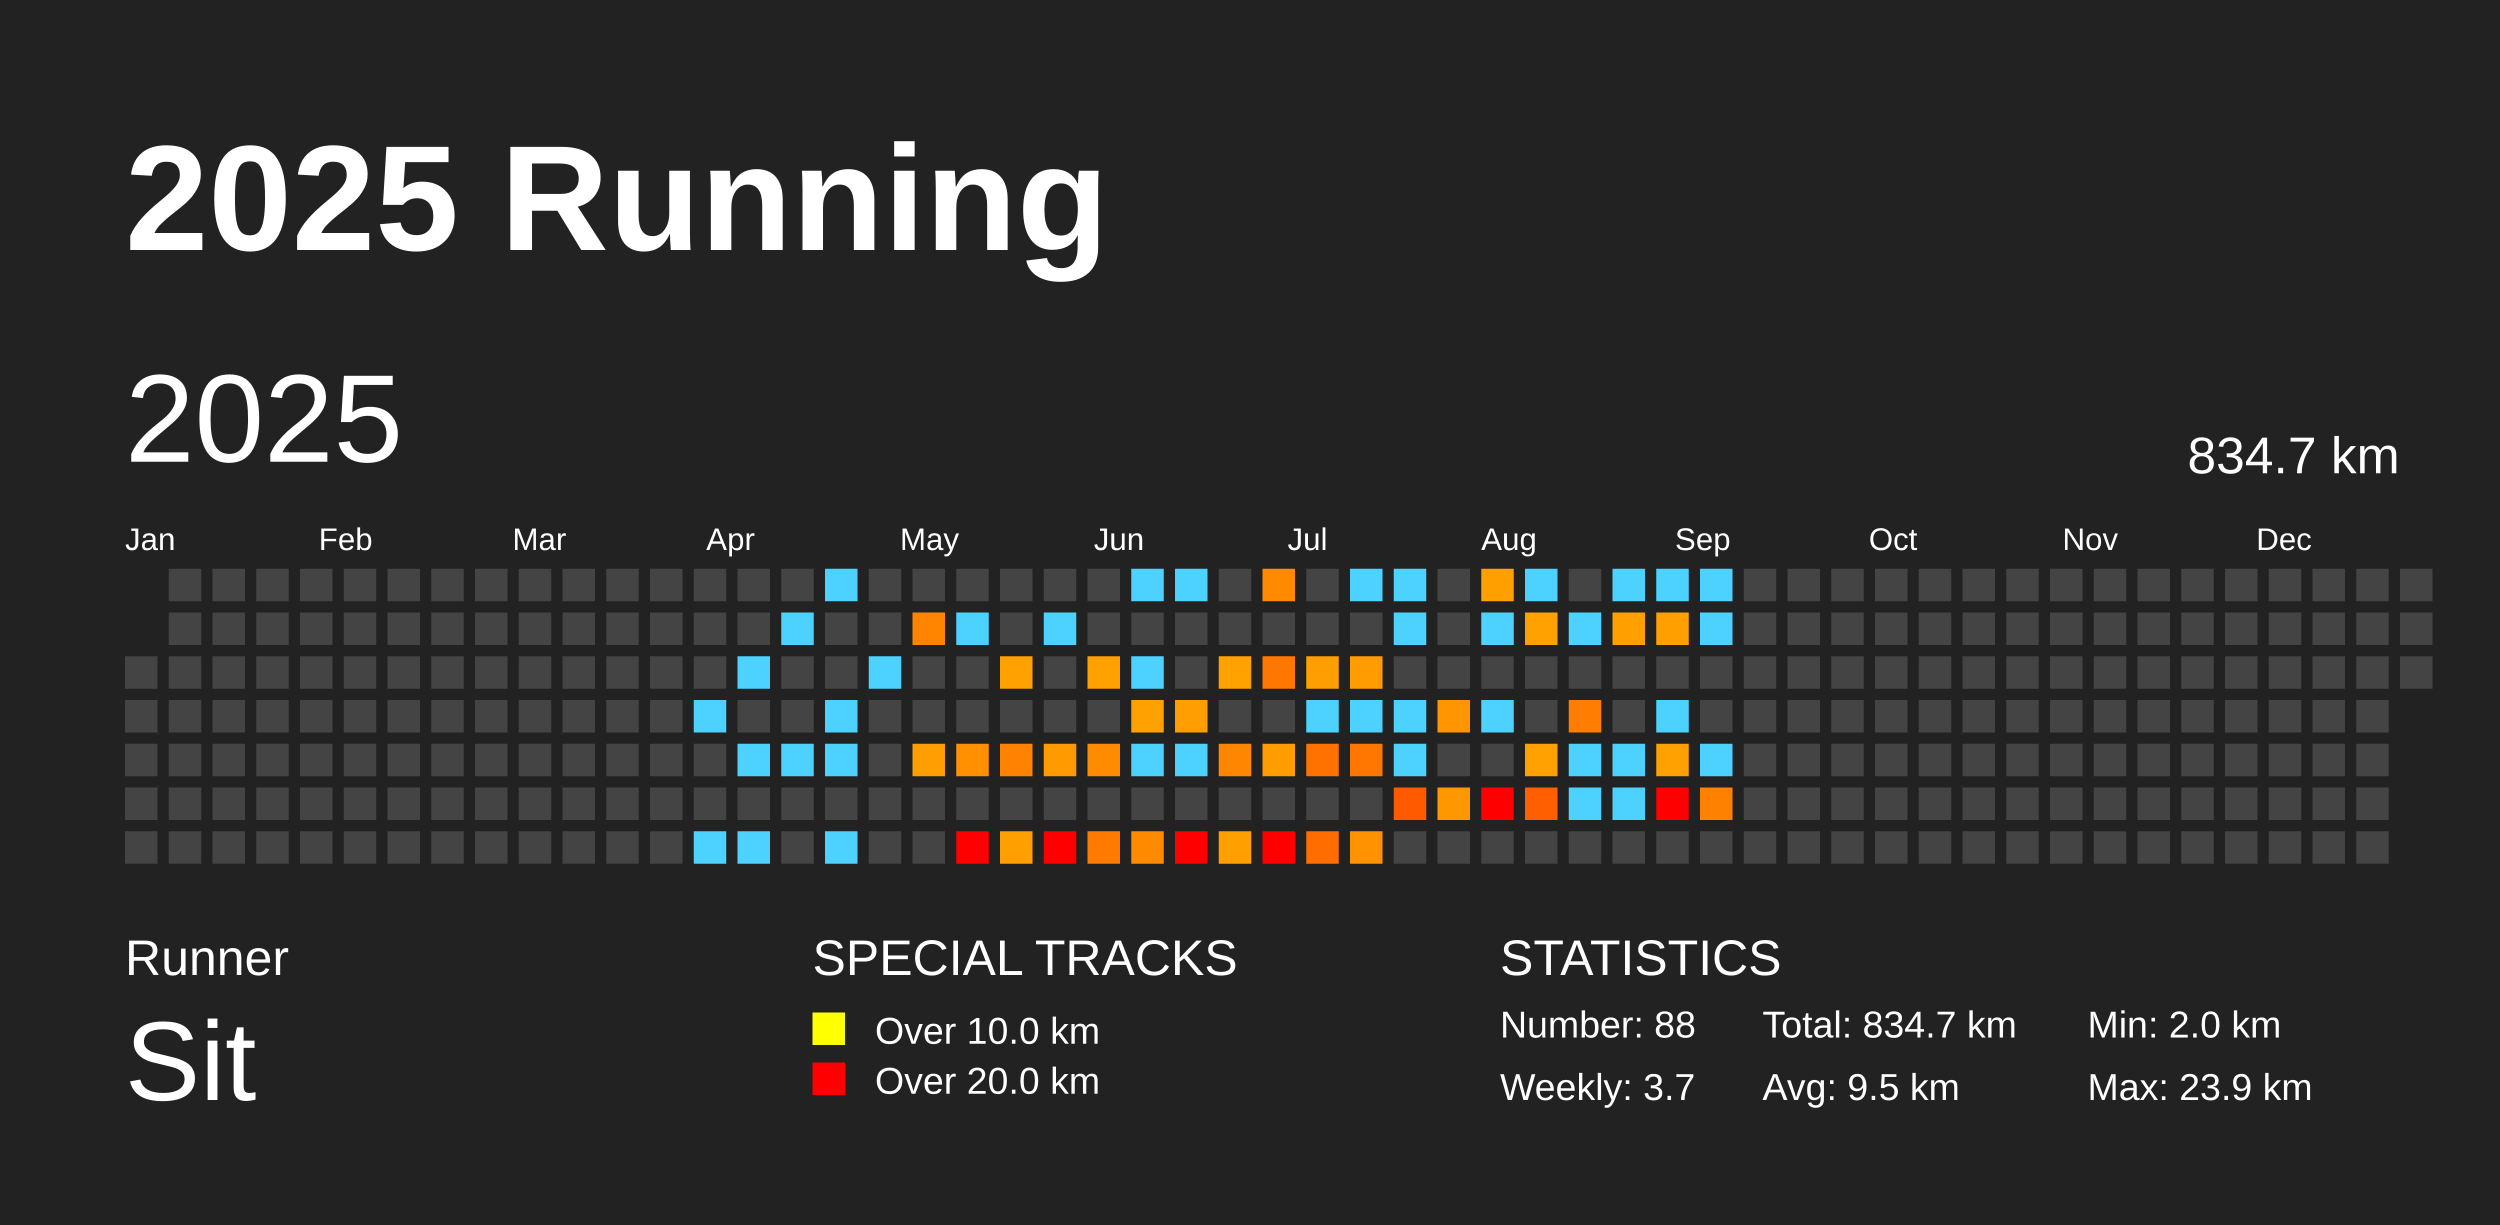
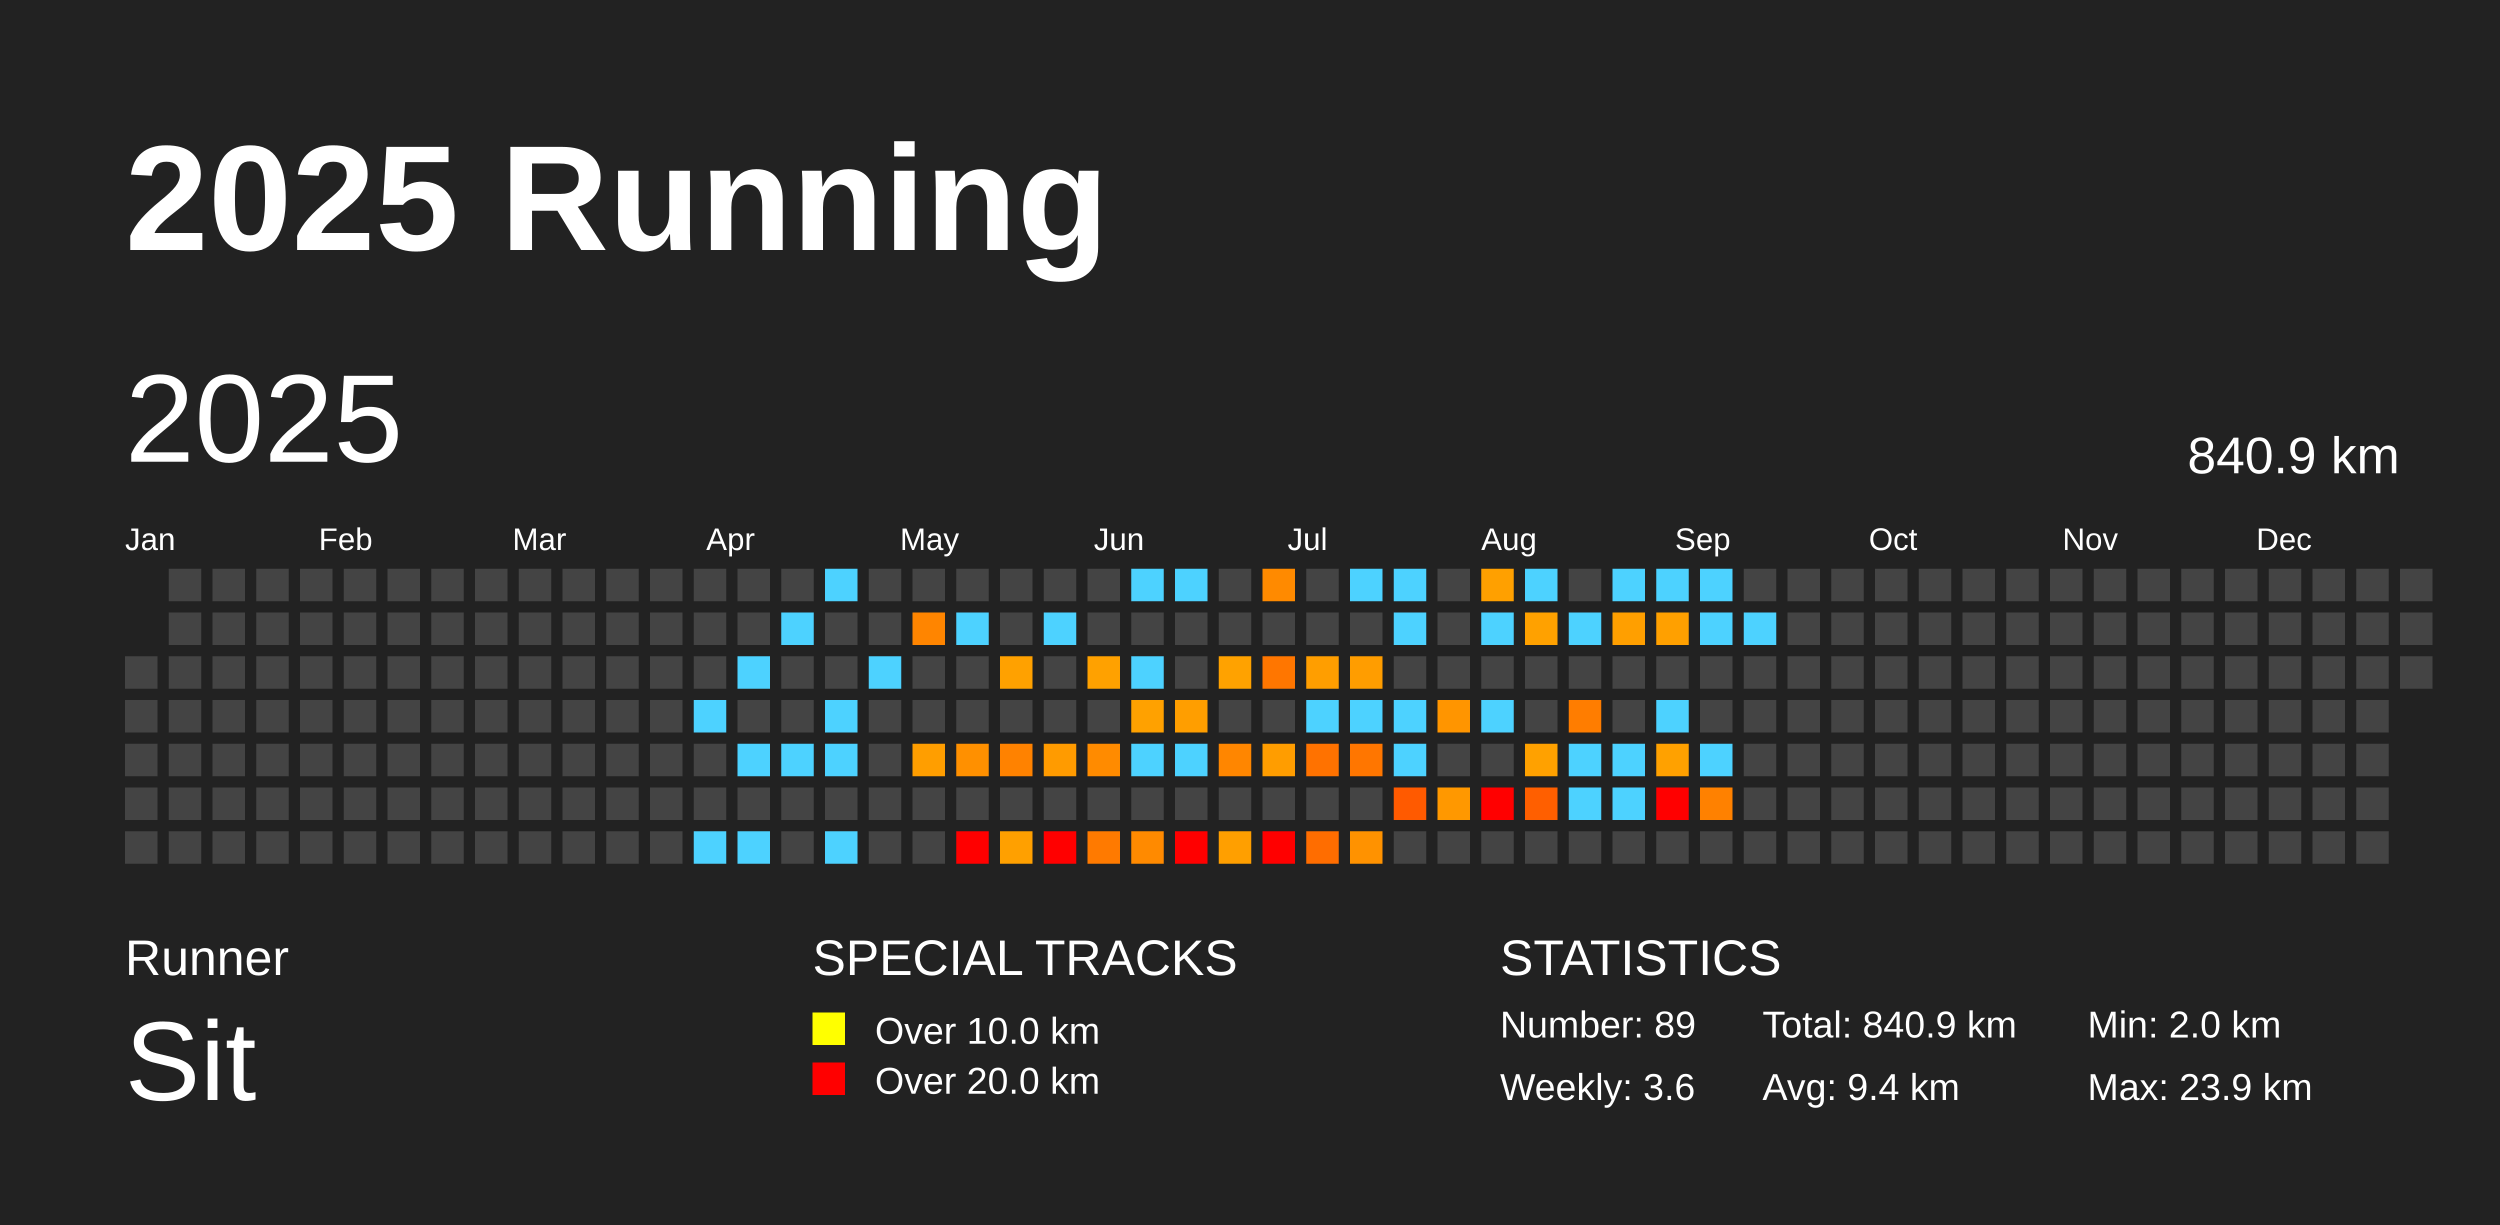
<svg xmlns="http://www.w3.org/2000/svg" baseProfile="full" height="98mm" version="1.1" viewBox="0,0,200,98" width="200mm">
  <defs />
  <rect fill="#222222" height="98" width="200" x="0" y="0" />
  <text fill="#FFFFFF" style="font-size:12px; font-family:Arial; font-weight:bold;" x="10" y="20">2025 Running</text>
  <text fill="#FFFFFF" style="font-size:4px; font-family:Arial" x="10" y="78">Runner</text>
  <text fill="#FFFFFF" style="font-size:9px; font-family:Arial" x="10" y="88">Sit</text>
  <text fill="#FFFFFF" style="font-size:4px; font-family:Arial" x="65" y="78">SPECIAL TRACKS</text>
  <rect fill="yellow" height="2.6" width="2.6" x="65" y="81" />
  <text fill="#FFFFFF" style="font-size:3px; font-family:Arial" x="70" y="83.5">Over 10.0 km</text>
  <rect fill="red" height="2.6" width="2.6" x="65" y="85" />
  <text fill="#FFFFFF" style="font-size:3px; font-family:Arial" x="70" y="87.5">Over 20.0 km</text>
  <text fill="#FFFFFF" style="font-size:4px; font-family:Arial" x="120" y="78">STATISTICS</text>
-   <text fill="#FFFFFF" style="font-size:3px; font-family:Arial" x="120" y="83">Number: 88</text>
-   <text fill="#FFFFFF" style="font-size:3px; font-family:Arial" x="120" y="88">Weekly: 3.7</text>
-   <text fill="#FFFFFF" style="font-size:3px; font-family:Arial" x="141" y="83">Total: 834.7 km</text>
-   <text fill="#FFFFFF" style="font-size:3px; font-family:Arial" x="141" y="88">Avg: 9.5 km</text>
+   <text fill="#FFFFFF" style="font-size:3px; font-family:Arial" x="120" y="83">Number: 89</text>
+   <text fill="#FFFFFF" style="font-size:3px; font-family:Arial" x="120" y="88">Weekly: 3.6</text>
+   <text fill="#FFFFFF" style="font-size:3px; font-family:Arial" x="141" y="83">Total: 840.9 km</text>
+   <text fill="#FFFFFF" style="font-size:3px; font-family:Arial" x="141" y="88">Avg: 9.4 km</text>
  <text fill="#FFFFFF" style="font-size:3px; font-family:Arial" x="167" y="83">Min: 2.0 km</text>
  <text fill="#FFFFFF" style="font-size:3px; font-family:Arial" x="167" y="88">Max: 23.9 km</text>
  <text dominant-baseline="hanging" fill="#FFFFFF" style="font-size:10.0px; font-family:Arial;" x="10" y="30">2025</text>
-   <text dominant-baseline="hanging" fill="#FFFFFF" style="font-size:4.125px; font-family:Arial;" x="175" y="35">834.7 km</text>
+   <text dominant-baseline="hanging" fill="#FFFFFF" style="font-size:4.125px; font-family:Arial;" x="175" y="35">840.9 km</text>
  <text fill="#FFFFFF" style="font-size:2.5px; font-family:Arial" x="10.0" y="44">Jan</text>
  <text fill="#FFFFFF" style="font-size:2.5px; font-family:Arial" x="25.5" y="44">Feb</text>
  <text fill="#FFFFFF" style="font-size:2.5px; font-family:Arial" x="41.0" y="44">Mar</text>
  <text fill="#FFFFFF" style="font-size:2.5px; font-family:Arial" x="56.5" y="44">Apr</text>
  <text fill="#FFFFFF" style="font-size:2.5px; font-family:Arial" x="72.0" y="44">May</text>
  <text fill="#FFFFFF" style="font-size:2.5px; font-family:Arial" x="87.5" y="44">Jun</text>
  <text fill="#FFFFFF" style="font-size:2.5px; font-family:Arial" x="103.0" y="44">Jul</text>
  <text fill="#FFFFFF" style="font-size:2.5px; font-family:Arial" x="118.5" y="44">Aug</text>
  <text fill="#FFFFFF" style="font-size:2.5px; font-family:Arial" x="134.0" y="44">Sep</text>
  <text fill="#FFFFFF" style="font-size:2.5px; font-family:Arial" x="149.5" y="44">Oct</text>
  <text fill="#FFFFFF" style="font-size:2.5px; font-family:Arial" x="165.0" y="44">Nov</text>
  <text fill="#FFFFFF" style="font-size:2.5px; font-family:Arial" x="180.5" y="44">Dec</text>
  <rect fill="#444444" height="2.6" width="2.6" x="10.0" y="52.5" />
  <rect fill="#444444" height="2.6" width="2.6" x="10.0" y="56.0" />
  <rect fill="#444444" height="2.6" width="2.6" x="10.0" y="59.5" />
  <rect fill="#444444" height="2.6" width="2.6" x="10.0" y="63.0" />
  <rect fill="#444444" height="2.6" width="2.6" x="10.0" y="66.5" />
  <rect fill="#444444" height="2.6" width="2.6" x="13.5" y="45.5" />
  <rect fill="#444444" height="2.6" width="2.6" x="13.5" y="49.0" />
  <rect fill="#444444" height="2.6" width="2.6" x="13.5" y="52.5" />
  <rect fill="#444444" height="2.6" width="2.6" x="13.5" y="56.0" />
  <rect fill="#444444" height="2.6" width="2.6" x="13.5" y="59.5" />
  <rect fill="#444444" height="2.6" width="2.6" x="13.5" y="63.0" />
  <rect fill="#444444" height="2.6" width="2.6" x="13.5" y="66.5" />
  <rect fill="#444444" height="2.6" width="2.6" x="17.0" y="45.5" />
  <rect fill="#444444" height="2.6" width="2.6" x="17.0" y="49.0" />
  <rect fill="#444444" height="2.6" width="2.6" x="17.0" y="52.5" />
  <rect fill="#444444" height="2.6" width="2.6" x="17.0" y="56.0" />
  <rect fill="#444444" height="2.6" width="2.6" x="17.0" y="59.5" />
  <rect fill="#444444" height="2.6" width="2.6" x="17.0" y="63.0" />
  <rect fill="#444444" height="2.6" width="2.6" x="17.0" y="66.5" />
  <rect fill="#444444" height="2.6" width="2.6" x="20.5" y="45.5" />
  <rect fill="#444444" height="2.6" width="2.6" x="20.5" y="49.0" />
  <rect fill="#444444" height="2.6" width="2.6" x="20.5" y="52.5" />
  <rect fill="#444444" height="2.6" width="2.6" x="20.5" y="56.0" />
  <rect fill="#444444" height="2.6" width="2.6" x="20.5" y="59.5" />
  <rect fill="#444444" height="2.6" width="2.6" x="20.5" y="63.0" />
  <rect fill="#444444" height="2.6" width="2.6" x="20.5" y="66.5" />
  <rect fill="#444444" height="2.6" width="2.6" x="24.0" y="45.5" />
  <rect fill="#444444" height="2.6" width="2.6" x="24.0" y="49.0" />
  <rect fill="#444444" height="2.6" width="2.6" x="24.0" y="52.5" />
  <rect fill="#444444" height="2.6" width="2.6" x="24.0" y="56.0" />
  <rect fill="#444444" height="2.6" width="2.6" x="24.0" y="59.5" />
  <rect fill="#444444" height="2.6" width="2.6" x="24.0" y="63.0" />
  <rect fill="#444444" height="2.6" width="2.6" x="24.0" y="66.5" />
  <rect fill="#444444" height="2.6" width="2.6" x="27.5" y="45.5" />
  <rect fill="#444444" height="2.6" width="2.6" x="27.5" y="49.0" />
  <rect fill="#444444" height="2.6" width="2.6" x="27.5" y="52.5" />
  <rect fill="#444444" height="2.6" width="2.6" x="27.5" y="56.0" />
  <rect fill="#444444" height="2.6" width="2.6" x="27.5" y="59.5" />
  <rect fill="#444444" height="2.6" width="2.6" x="27.5" y="63.0" />
  <rect fill="#444444" height="2.6" width="2.6" x="27.5" y="66.5" />
  <rect fill="#444444" height="2.6" width="2.6" x="31.0" y="45.5" />
  <rect fill="#444444" height="2.6" width="2.6" x="31.0" y="49.0" />
  <rect fill="#444444" height="2.6" width="2.6" x="31.0" y="52.5" />
  <rect fill="#444444" height="2.6" width="2.6" x="31.0" y="56.0" />
  <rect fill="#444444" height="2.6" width="2.6" x="31.0" y="59.5" />
  <rect fill="#444444" height="2.6" width="2.6" x="31.0" y="63.0" />
  <rect fill="#444444" height="2.6" width="2.6" x="31.0" y="66.5" />
  <rect fill="#444444" height="2.6" width="2.6" x="34.5" y="45.5" />
  <rect fill="#444444" height="2.6" width="2.6" x="34.5" y="49.0" />
  <rect fill="#444444" height="2.6" width="2.6" x="34.5" y="52.5" />
  <rect fill="#444444" height="2.6" width="2.6" x="34.5" y="56.0" />
  <rect fill="#444444" height="2.6" width="2.6" x="34.5" y="59.5" />
  <rect fill="#444444" height="2.6" width="2.6" x="34.5" y="63.0" />
  <rect fill="#444444" height="2.6" width="2.6" x="34.5" y="66.5" />
  <rect fill="#444444" height="2.6" width="2.6" x="38.0" y="45.5" />
  <rect fill="#444444" height="2.6" width="2.6" x="38.0" y="49.0" />
  <rect fill="#444444" height="2.6" width="2.6" x="38.0" y="52.5" />
  <rect fill="#444444" height="2.6" width="2.6" x="38.0" y="56.0" />
  <rect fill="#444444" height="2.6" width="2.6" x="38.0" y="59.5" />
  <rect fill="#444444" height="2.6" width="2.6" x="38.0" y="63.0" />
  <rect fill="#444444" height="2.6" width="2.6" x="38.0" y="66.5" />
  <rect fill="#444444" height="2.6" width="2.6" x="41.5" y="45.5" />
  <rect fill="#444444" height="2.6" width="2.6" x="41.5" y="49.0" />
  <rect fill="#444444" height="2.6" width="2.6" x="41.5" y="52.5" />
  <rect fill="#444444" height="2.6" width="2.6" x="41.5" y="56.0" />
  <rect fill="#444444" height="2.6" width="2.6" x="41.5" y="59.5" />
  <rect fill="#444444" height="2.6" width="2.6" x="41.5" y="63.0" />
  <rect fill="#444444" height="2.6" width="2.6" x="41.5" y="66.5" />
  <rect fill="#444444" height="2.6" width="2.6" x="45.0" y="45.5" />
  <rect fill="#444444" height="2.6" width="2.6" x="45.0" y="49.0" />
  <rect fill="#444444" height="2.6" width="2.6" x="45.0" y="52.5" />
  <rect fill="#444444" height="2.6" width="2.6" x="45.0" y="56.0" />
  <rect fill="#444444" height="2.6" width="2.6" x="45.0" y="59.5" />
  <rect fill="#444444" height="2.6" width="2.6" x="45.0" y="63.0" />
  <rect fill="#444444" height="2.6" width="2.6" x="45.0" y="66.5" />
  <rect fill="#444444" height="2.6" width="2.6" x="48.5" y="45.5" />
  <rect fill="#444444" height="2.6" width="2.6" x="48.5" y="49.0" />
  <rect fill="#444444" height="2.6" width="2.6" x="48.5" y="52.5" />
  <rect fill="#444444" height="2.6" width="2.6" x="48.5" y="56.0" />
  <rect fill="#444444" height="2.6" width="2.6" x="48.5" y="59.5" />
  <rect fill="#444444" height="2.6" width="2.6" x="48.5" y="63.0" />
  <rect fill="#444444" height="2.6" width="2.6" x="48.5" y="66.5" />
  <rect fill="#444444" height="2.6" width="2.6" x="52.0" y="45.5" />
  <rect fill="#444444" height="2.6" width="2.6" x="52.0" y="49.0" />
  <rect fill="#444444" height="2.6" width="2.6" x="52.0" y="52.5" />
  <rect fill="#444444" height="2.6" width="2.6" x="52.0" y="56.0" />
  <rect fill="#444444" height="2.6" width="2.6" x="52.0" y="59.5" />
  <rect fill="#444444" height="2.6" width="2.6" x="52.0" y="63.0" />
  <rect fill="#444444" height="2.6" width="2.6" x="52.0" y="66.5" />
  <rect fill="#444444" height="2.6" width="2.6" x="55.5" y="45.5" />
  <rect fill="#444444" height="2.6" width="2.6" x="55.5" y="49.0" />
  <rect fill="#444444" height="2.6" width="2.6" x="55.5" y="52.5" />
  <rect fill="#4dd2ff" height="2.6" width="2.6" x="55.5" y="56.0" />
  <rect fill="#444444" height="2.6" width="2.6" x="55.5" y="59.5" />
  <rect fill="#444444" height="2.6" width="2.6" x="55.5" y="63.0" />
  <rect fill="#4dd2ff" height="2.6" width="2.6" x="55.5" y="66.5" />
  <rect fill="#444444" height="2.6" width="2.6" x="59.0" y="45.5" />
  <rect fill="#444444" height="2.6" width="2.6" x="59.0" y="49.0" />
  <rect fill="#4dd2ff" height="2.6" width="2.6" x="59.0" y="52.5" />
  <rect fill="#444444" height="2.6" width="2.6" x="59.0" y="56.0" />
  <rect fill="#4dd2ff" height="2.6" width="2.6" x="59.0" y="59.5" />
  <rect fill="#444444" height="2.6" width="2.6" x="59.0" y="63.0" />
  <rect fill="#4dd2ff" height="2.6" width="2.6" x="59.0" y="66.5" />
  <rect fill="#444444" height="2.6" width="2.6" x="62.5" y="45.5" />
  <rect fill="#4dd2ff" height="2.6" width="2.6" x="62.5" y="49.0" />
  <rect fill="#444444" height="2.6" width="2.6" x="62.5" y="52.5" />
  <rect fill="#444444" height="2.6" width="2.6" x="62.5" y="56.0" />
  <rect fill="#4dd2ff" height="2.6" width="2.6" x="62.5" y="59.5" />
  <rect fill="#444444" height="2.6" width="2.6" x="62.5" y="63.0" />
  <rect fill="#444444" height="2.6" width="2.6" x="62.5" y="66.5" />
  <rect fill="#4dd2ff" height="2.6" width="2.6" x="66.0" y="45.5" />
  <rect fill="#444444" height="2.6" width="2.6" x="66.0" y="49.0" />
  <rect fill="#444444" height="2.6" width="2.6" x="66.0" y="52.5" />
  <rect fill="#4dd2ff" height="2.6" width="2.6" x="66.0" y="56.0" />
  <rect fill="#4dd2ff" height="2.6" width="2.6" x="66.0" y="59.5" />
  <rect fill="#444444" height="2.6" width="2.6" x="66.0" y="63.0" />
  <rect fill="#4dd2ff" height="2.6" width="2.6" x="66.0" y="66.5" />
  <rect fill="#444444" height="2.6" width="2.6" x="69.5" y="45.5" />
  <rect fill="#444444" height="2.6" width="2.6" x="69.5" y="49.0" />
  <rect fill="#4dd2ff" height="2.6" width="2.6" x="69.5" y="52.5" />
  <rect fill="#444444" height="2.6" width="2.6" x="69.5" y="56.0" />
  <rect fill="#444444" height="2.6" width="2.6" x="69.5" y="59.5" />
  <rect fill="#444444" height="2.6" width="2.6" x="69.5" y="63.0" />
  <rect fill="#444444" height="2.6" width="2.6" x="69.5" y="66.5" />
  <rect fill="#444444" height="2.6" width="2.6" x="73.0" y="45.5" />
  <rect fill="#ff8500" height="2.6" width="2.6" x="73.0" y="49.0" />
  <rect fill="#444444" height="2.6" width="2.6" x="73.0" y="52.5" />
  <rect fill="#444444" height="2.6" width="2.6" x="73.0" y="56.0" />
  <rect fill="#ff9e00" height="2.6" width="2.6" x="73.0" y="59.5" />
  <rect fill="#444444" height="2.6" width="2.6" x="73.0" y="63.0" />
  <rect fill="#444444" height="2.6" width="2.6" x="73.0" y="66.5" />
  <rect fill="#444444" height="2.6" width="2.6" x="76.5" y="45.5" />
  <rect fill="#4dd2ff" height="2.6" width="2.6" x="76.5" y="49.0" />
  <rect fill="#444444" height="2.6" width="2.6" x="76.5" y="52.5" />
  <rect fill="#444444" height="2.6" width="2.6" x="76.5" y="56.0" />
  <rect fill="#ff9000" height="2.6" width="2.6" x="76.5" y="59.5" />
  <rect fill="#444444" height="2.6" width="2.6" x="76.5" y="63.0" />
  <rect fill="red" height="2.6" width="2.6" x="76.5" y="66.5" />
  <rect fill="#444444" height="2.6" width="2.6" x="80.0" y="45.5" />
  <rect fill="#444444" height="2.6" width="2.6" x="80.0" y="49.0" />
  <rect fill="#ffa100" height="2.6" width="2.6" x="80.0" y="52.5" />
  <rect fill="#444444" height="2.6" width="2.6" x="80.0" y="56.0" />
  <rect fill="#ff8200" height="2.6" width="2.6" x="80.0" y="59.5" />
  <rect fill="#444444" height="2.6" width="2.6" x="80.0" y="63.0" />
  <rect fill="#ffa000" height="2.6" width="2.6" x="80.0" y="66.5" />
  <rect fill="#444444" height="2.6" width="2.6" x="83.5" y="45.5" />
  <rect fill="#4dd2ff" height="2.6" width="2.6" x="83.5" y="49.0" />
  <rect fill="#444444" height="2.6" width="2.6" x="83.5" y="52.5" />
  <rect fill="#444444" height="2.6" width="2.6" x="83.5" y="56.0" />
  <rect fill="#ff9b00" height="2.6" width="2.6" x="83.5" y="59.5" />
  <rect fill="#444444" height="2.6" width="2.6" x="83.5" y="63.0" />
  <rect fill="red" height="2.6" width="2.6" x="83.5" y="66.5" />
  <rect fill="#444444" height="2.6" width="2.6" x="87.0" y="45.5" />
  <rect fill="#444444" height="2.6" width="2.6" x="87.0" y="49.0" />
  <rect fill="#ffa100" height="2.6" width="2.6" x="87.0" y="52.5" />
  <rect fill="#444444" height="2.6" width="2.6" x="87.0" y="56.0" />
  <rect fill="#ff8b00" height="2.6" width="2.6" x="87.0" y="59.5" />
  <rect fill="#444444" height="2.6" width="2.6" x="87.0" y="63.0" />
  <rect fill="#ff7a00" height="2.6" width="2.6" x="87.0" y="66.5" />
  <rect fill="#4dd2ff" height="2.6" width="2.6" x="90.5" y="45.5" />
  <rect fill="#444444" height="2.6" width="2.6" x="90.5" y="49.0" />
  <rect fill="#4dd2ff" height="2.6" width="2.6" x="90.5" y="52.5" />
  <rect fill="#ffa100" height="2.6" width="2.6" x="90.5" y="56.0" />
  <rect fill="#4dd2ff" height="2.6" width="2.6" x="90.5" y="59.5" />
  <rect fill="#444444" height="2.6" width="2.6" x="90.5" y="63.0" />
  <rect fill="#ff8a00" height="2.6" width="2.6" x="90.5" y="66.5" />
  <rect fill="#4dd2ff" height="2.6" width="2.6" x="94.0" y="45.5" />
  <rect fill="#444444" height="2.6" width="2.6" x="94.0" y="49.0" />
  <rect fill="#444444" height="2.6" width="2.6" x="94.0" y="52.5" />
  <rect fill="#ff9e00" height="2.6" width="2.6" x="94.0" y="56.0" />
  <rect fill="#4dd2ff" height="2.6" width="2.6" x="94.0" y="59.5" />
  <rect fill="#444444" height="2.6" width="2.6" x="94.0" y="63.0" />
  <rect fill="red" height="2.6" width="2.6" x="94.0" y="66.5" />
  <rect fill="#444444" height="2.6" width="2.6" x="97.5" y="45.5" />
  <rect fill="#444444" height="2.6" width="2.6" x="97.5" y="49.0" />
  <rect fill="#ffa200" height="2.6" width="2.6" x="97.5" y="52.5" />
  <rect fill="#444444" height="2.6" width="2.6" x="97.5" y="56.0" />
  <rect fill="#ff8600" height="2.6" width="2.6" x="97.5" y="59.5" />
  <rect fill="#444444" height="2.6" width="2.6" x="97.5" y="63.0" />
  <rect fill="#ff9f00" height="2.6" width="2.6" x="97.5" y="66.5" />
  <rect fill="#ff8a00" height="2.6" width="2.6" x="101.0" y="45.5" />
  <rect fill="#444444" height="2.6" width="2.6" x="101.0" y="49.0" />
  <rect fill="#ff7600" height="2.6" width="2.6" x="101.0" y="52.5" />
  <rect fill="#444444" height="2.6" width="2.6" x="101.0" y="56.0" />
  <rect fill="#ff9d00" height="2.6" width="2.6" x="101.0" y="59.5" />
  <rect fill="#444444" height="2.6" width="2.6" x="101.0" y="63.0" />
  <rect fill="red" height="2.6" width="2.6" x="101.0" y="66.5" />
  <rect fill="#444444" height="2.6" width="2.6" x="104.5" y="45.5" />
  <rect fill="#444444" height="2.6" width="2.6" x="104.5" y="49.0" />
  <rect fill="#ff9e00" height="2.6" width="2.6" x="104.5" y="52.5" />
  <rect fill="#4dd2ff" height="2.6" width="2.6" x="104.5" y="56.0" />
  <rect fill="#ff7200" height="2.6" width="2.6" x="104.5" y="59.5" />
  <rect fill="#444444" height="2.6" width="2.6" x="104.5" y="63.0" />
  <rect fill="#ff6d00" height="2.6" width="2.6" x="104.5" y="66.5" />
  <rect fill="#4dd2ff" height="2.6" width="2.6" x="108.0" y="45.5" />
  <rect fill="#444444" height="2.6" width="2.6" x="108.0" y="49.0" />
  <rect fill="#ff9d00" height="2.6" width="2.6" x="108.0" y="52.5" />
  <rect fill="#4dd2ff" height="2.6" width="2.6" x="108.0" y="56.0" />
  <rect fill="#ff7600" height="2.6" width="2.6" x="108.0" y="59.5" />
  <rect fill="#444444" height="2.6" width="2.6" x="108.0" y="63.0" />
  <rect fill="#ff9200" height="2.6" width="2.6" x="108.0" y="66.5" />
  <rect fill="#4dd2ff" height="2.6" width="2.6" x="111.5" y="45.5" />
  <rect fill="#4dd2ff" height="2.6" width="2.6" x="111.5" y="49.0" />
  <rect fill="#444444" height="2.6" width="2.6" x="111.5" y="52.5" />
  <rect fill="#4dd2ff" height="2.6" width="2.6" x="111.5" y="56.0" />
  <rect fill="#4dd2ff" height="2.6" width="2.6" x="111.5" y="59.5" />
  <rect fill="#ff5a00" height="2.6" width="2.6" x="111.5" y="63.0" />
  <rect fill="#444444" height="2.6" width="2.6" x="111.5" y="66.5" />
  <rect fill="#444444" height="2.6" width="2.6" x="115.0" y="45.5" />
  <rect fill="#444444" height="2.6" width="2.6" x="115.0" y="49.0" />
  <rect fill="#444444" height="2.6" width="2.6" x="115.0" y="52.5" />
  <rect fill="#ff9500" height="2.6" width="2.6" x="115.0" y="56.0" />
  <rect fill="#444444" height="2.6" width="2.6" x="115.0" y="59.5" />
  <rect fill="#ff9800" height="2.6" width="2.6" x="115.0" y="63.0" />
  <rect fill="#444444" height="2.6" width="2.6" x="115.0" y="66.5" />
  <rect fill="#ffa000" height="2.6" width="2.6" x="118.5" y="45.5" />
  <rect fill="#4dd2ff" height="2.6" width="2.6" x="118.5" y="49.0" />
  <rect fill="#444444" height="2.6" width="2.6" x="118.5" y="52.5" />
  <rect fill="#4dd2ff" height="2.6" width="2.6" x="118.5" y="56.0" />
  <rect fill="#444444" height="2.6" width="2.6" x="118.5" y="59.5" />
  <rect fill="red" height="2.6" width="2.6" x="118.5" y="63.0" />
  <rect fill="#444444" height="2.6" width="2.6" x="118.5" y="66.5" />
  <rect fill="#4dd2ff" height="2.6" width="2.6" x="122.0" y="45.5" />
  <rect fill="#ffa100" height="2.6" width="2.6" x="122.0" y="49.0" />
  <rect fill="#444444" height="2.6" width="2.6" x="122.0" y="52.5" />
  <rect fill="#444444" height="2.6" width="2.6" x="122.0" y="56.0" />
  <rect fill="#ffa100" height="2.6" width="2.6" x="122.0" y="59.5" />
  <rect fill="#ff5f00" height="2.6" width="2.6" x="122.0" y="63.0" />
  <rect fill="#444444" height="2.6" width="2.6" x="122.0" y="66.5" />
  <rect fill="#444444" height="2.6" width="2.6" x="125.5" y="45.5" />
  <rect fill="#4dd2ff" height="2.6" width="2.6" x="125.5" y="49.0" />
  <rect fill="#444444" height="2.6" width="2.6" x="125.5" y="52.5" />
  <rect fill="#ff7d00" height="2.6" width="2.6" x="125.5" y="56.0" />
  <rect fill="#4dd2ff" height="2.6" width="2.6" x="125.5" y="59.5" />
  <rect fill="#4dd2ff" height="2.6" width="2.6" x="125.5" y="63.0" />
  <rect fill="#444444" height="2.6" width="2.6" x="125.5" y="66.5" />
  <rect fill="#4dd2ff" height="2.6" width="2.6" x="129.0" y="45.5" />
  <rect fill="#ff9f00" height="2.6" width="2.6" x="129.0" y="49.0" />
  <rect fill="#444444" height="2.6" width="2.6" x="129.0" y="52.5" />
  <rect fill="#444444" height="2.6" width="2.6" x="129.0" y="56.0" />
  <rect fill="#4dd2ff" height="2.6" width="2.6" x="129.0" y="59.5" />
  <rect fill="#4dd2ff" height="2.6" width="2.6" x="129.0" y="63.0" />
  <rect fill="#444444" height="2.6" width="2.6" x="129.0" y="66.5" />
  <rect fill="#4dd2ff" height="2.6" width="2.6" x="132.5" y="45.5" />
  <rect fill="#ffa000" height="2.6" width="2.6" x="132.5" y="49.0" />
  <rect fill="#444444" height="2.6" width="2.6" x="132.5" y="52.5" />
  <rect fill="#4dd2ff" height="2.6" width="2.6" x="132.5" y="56.0" />
  <rect fill="#ffa100" height="2.6" width="2.6" x="132.5" y="59.5" />
  <rect fill="red" height="2.6" width="2.6" x="132.5" y="63.0" />
  <rect fill="#444444" height="2.6" width="2.6" x="132.5" y="66.5" />
  <rect fill="#4dd2ff" height="2.6" width="2.6" x="136.0" y="45.5" />
  <rect fill="#4dd2ff" height="2.6" width="2.6" x="136.0" y="49.0" />
  <rect fill="#444444" height="2.6" width="2.6" x="136.0" y="52.5" />
  <rect fill="#444444" height="2.6" width="2.6" x="136.0" y="56.0" />
  <rect fill="#4dd2ff" height="2.6" width="2.6" x="136.0" y="59.5" />
  <rect fill="#ff8100" height="2.6" width="2.6" x="136.0" y="63.0" />
  <rect fill="#444444" height="2.6" width="2.6" x="136.0" y="66.5" />
  <rect fill="#444444" height="2.6" width="2.6" x="139.5" y="45.5" />
-   <rect fill="#444444" height="2.6" width="2.6" x="139.5" y="49.0" />
+   <rect fill="#4dd2ff" height="2.6" width="2.6" x="139.5" y="49.0" />
  <rect fill="#444444" height="2.6" width="2.6" x="139.5" y="52.5" />
  <rect fill="#444444" height="2.6" width="2.6" x="139.5" y="56.0" />
  <rect fill="#444444" height="2.6" width="2.6" x="139.5" y="59.5" />
  <rect fill="#444444" height="2.6" width="2.6" x="139.5" y="63.0" />
  <rect fill="#444444" height="2.6" width="2.6" x="139.5" y="66.5" />
  <rect fill="#444444" height="2.6" width="2.6" x="143.0" y="45.5" />
  <rect fill="#444444" height="2.6" width="2.6" x="143.0" y="49.0" />
  <rect fill="#444444" height="2.6" width="2.6" x="143.0" y="52.5" />
  <rect fill="#444444" height="2.6" width="2.6" x="143.0" y="56.0" />
  <rect fill="#444444" height="2.6" width="2.6" x="143.0" y="59.5" />
  <rect fill="#444444" height="2.6" width="2.6" x="143.0" y="63.0" />
  <rect fill="#444444" height="2.6" width="2.6" x="143.0" y="66.5" />
  <rect fill="#444444" height="2.6" width="2.6" x="146.5" y="45.5" />
  <rect fill="#444444" height="2.6" width="2.6" x="146.5" y="49.0" />
  <rect fill="#444444" height="2.6" width="2.6" x="146.5" y="52.5" />
  <rect fill="#444444" height="2.6" width="2.6" x="146.5" y="56.0" />
  <rect fill="#444444" height="2.6" width="2.6" x="146.5" y="59.5" />
  <rect fill="#444444" height="2.6" width="2.6" x="146.5" y="63.0" />
  <rect fill="#444444" height="2.6" width="2.6" x="146.5" y="66.5" />
  <rect fill="#444444" height="2.6" width="2.6" x="150.0" y="45.5" />
  <rect fill="#444444" height="2.6" width="2.6" x="150.0" y="49.0" />
  <rect fill="#444444" height="2.6" width="2.6" x="150.0" y="52.5" />
  <rect fill="#444444" height="2.6" width="2.6" x="150.0" y="56.0" />
  <rect fill="#444444" height="2.6" width="2.6" x="150.0" y="59.5" />
  <rect fill="#444444" height="2.6" width="2.6" x="150.0" y="63.0" />
  <rect fill="#444444" height="2.6" width="2.6" x="150.0" y="66.5" />
  <rect fill="#444444" height="2.6" width="2.6" x="153.5" y="45.5" />
  <rect fill="#444444" height="2.6" width="2.6" x="153.5" y="49.0" />
  <rect fill="#444444" height="2.6" width="2.6" x="153.5" y="52.5" />
  <rect fill="#444444" height="2.6" width="2.6" x="153.5" y="56.0" />
  <rect fill="#444444" height="2.6" width="2.6" x="153.5" y="59.5" />
  <rect fill="#444444" height="2.6" width="2.6" x="153.5" y="63.0" />
  <rect fill="#444444" height="2.6" width="2.6" x="153.5" y="66.5" />
  <rect fill="#444444" height="2.6" width="2.6" x="157.0" y="45.5" />
  <rect fill="#444444" height="2.6" width="2.6" x="157.0" y="49.0" />
  <rect fill="#444444" height="2.6" width="2.6" x="157.0" y="52.5" />
  <rect fill="#444444" height="2.6" width="2.6" x="157.0" y="56.0" />
  <rect fill="#444444" height="2.6" width="2.6" x="157.0" y="59.5" />
  <rect fill="#444444" height="2.6" width="2.6" x="157.0" y="63.0" />
  <rect fill="#444444" height="2.6" width="2.6" x="157.0" y="66.5" />
  <rect fill="#444444" height="2.6" width="2.6" x="160.5" y="45.5" />
  <rect fill="#444444" height="2.6" width="2.6" x="160.5" y="49.0" />
  <rect fill="#444444" height="2.6" width="2.6" x="160.5" y="52.5" />
  <rect fill="#444444" height="2.6" width="2.6" x="160.5" y="56.0" />
  <rect fill="#444444" height="2.6" width="2.6" x="160.5" y="59.5" />
  <rect fill="#444444" height="2.6" width="2.6" x="160.5" y="63.0" />
  <rect fill="#444444" height="2.6" width="2.6" x="160.5" y="66.5" />
  <rect fill="#444444" height="2.6" width="2.6" x="164.0" y="45.5" />
  <rect fill="#444444" height="2.6" width="2.6" x="164.0" y="49.0" />
  <rect fill="#444444" height="2.6" width="2.6" x="164.0" y="52.5" />
  <rect fill="#444444" height="2.6" width="2.6" x="164.0" y="56.0" />
  <rect fill="#444444" height="2.6" width="2.6" x="164.0" y="59.5" />
  <rect fill="#444444" height="2.6" width="2.6" x="164.0" y="63.0" />
  <rect fill="#444444" height="2.6" width="2.6" x="164.0" y="66.5" />
  <rect fill="#444444" height="2.6" width="2.6" x="167.5" y="45.5" />
  <rect fill="#444444" height="2.6" width="2.6" x="167.5" y="49.0" />
  <rect fill="#444444" height="2.6" width="2.6" x="167.5" y="52.5" />
  <rect fill="#444444" height="2.6" width="2.6" x="167.5" y="56.0" />
  <rect fill="#444444" height="2.6" width="2.6" x="167.5" y="59.5" />
  <rect fill="#444444" height="2.6" width="2.6" x="167.5" y="63.0" />
  <rect fill="#444444" height="2.6" width="2.6" x="167.5" y="66.5" />
  <rect fill="#444444" height="2.6" width="2.6" x="171.0" y="45.5" />
  <rect fill="#444444" height="2.6" width="2.6" x="171.0" y="49.0" />
  <rect fill="#444444" height="2.6" width="2.6" x="171.0" y="52.5" />
  <rect fill="#444444" height="2.6" width="2.6" x="171.0" y="56.0" />
  <rect fill="#444444" height="2.6" width="2.6" x="171.0" y="59.5" />
  <rect fill="#444444" height="2.6" width="2.6" x="171.0" y="63.0" />
  <rect fill="#444444" height="2.6" width="2.6" x="171.0" y="66.5" />
  <rect fill="#444444" height="2.6" width="2.6" x="174.5" y="45.5" />
  <rect fill="#444444" height="2.6" width="2.6" x="174.5" y="49.0" />
  <rect fill="#444444" height="2.6" width="2.6" x="174.5" y="52.5" />
  <rect fill="#444444" height="2.6" width="2.6" x="174.5" y="56.0" />
  <rect fill="#444444" height="2.6" width="2.6" x="174.5" y="59.5" />
  <rect fill="#444444" height="2.6" width="2.6" x="174.5" y="63.0" />
  <rect fill="#444444" height="2.6" width="2.6" x="174.5" y="66.5" />
  <rect fill="#444444" height="2.6" width="2.6" x="178.0" y="45.5" />
  <rect fill="#444444" height="2.6" width="2.6" x="178.0" y="49.0" />
  <rect fill="#444444" height="2.6" width="2.6" x="178.0" y="52.5" />
  <rect fill="#444444" height="2.6" width="2.6" x="178.0" y="56.0" />
  <rect fill="#444444" height="2.6" width="2.6" x="178.0" y="59.5" />
  <rect fill="#444444" height="2.6" width="2.6" x="178.0" y="63.0" />
  <rect fill="#444444" height="2.6" width="2.6" x="178.0" y="66.5" />
  <rect fill="#444444" height="2.6" width="2.6" x="181.5" y="45.5" />
  <rect fill="#444444" height="2.6" width="2.6" x="181.5" y="49.0" />
  <rect fill="#444444" height="2.6" width="2.6" x="181.5" y="52.5" />
  <rect fill="#444444" height="2.6" width="2.6" x="181.5" y="56.0" />
  <rect fill="#444444" height="2.6" width="2.6" x="181.5" y="59.5" />
  <rect fill="#444444" height="2.6" width="2.6" x="181.5" y="63.0" />
  <rect fill="#444444" height="2.6" width="2.6" x="181.5" y="66.5" />
  <rect fill="#444444" height="2.6" width="2.6" x="185.0" y="45.5" />
  <rect fill="#444444" height="2.6" width="2.6" x="185.0" y="49.0" />
  <rect fill="#444444" height="2.6" width="2.6" x="185.0" y="52.5" />
  <rect fill="#444444" height="2.6" width="2.6" x="185.0" y="56.0" />
  <rect fill="#444444" height="2.6" width="2.6" x="185.0" y="59.5" />
  <rect fill="#444444" height="2.6" width="2.6" x="185.0" y="63.0" />
  <rect fill="#444444" height="2.6" width="2.6" x="185.0" y="66.5" />
  <rect fill="#444444" height="2.6" width="2.6" x="188.5" y="45.5" />
  <rect fill="#444444" height="2.6" width="2.6" x="188.5" y="49.0" />
  <rect fill="#444444" height="2.6" width="2.6" x="188.5" y="52.5" />
  <rect fill="#444444" height="2.6" width="2.6" x="188.5" y="56.0" />
  <rect fill="#444444" height="2.6" width="2.6" x="188.5" y="59.5" />
  <rect fill="#444444" height="2.6" width="2.6" x="188.5" y="63.0" />
  <rect fill="#444444" height="2.6" width="2.6" x="188.5" y="66.5" />
  <rect fill="#444444" height="2.6" width="2.6" x="192.0" y="45.5" />
  <rect fill="#444444" height="2.6" width="2.6" x="192.0" y="49.0" />
  <rect fill="#444444" height="2.6" width="2.6" x="192.0" y="52.5" />
</svg>
